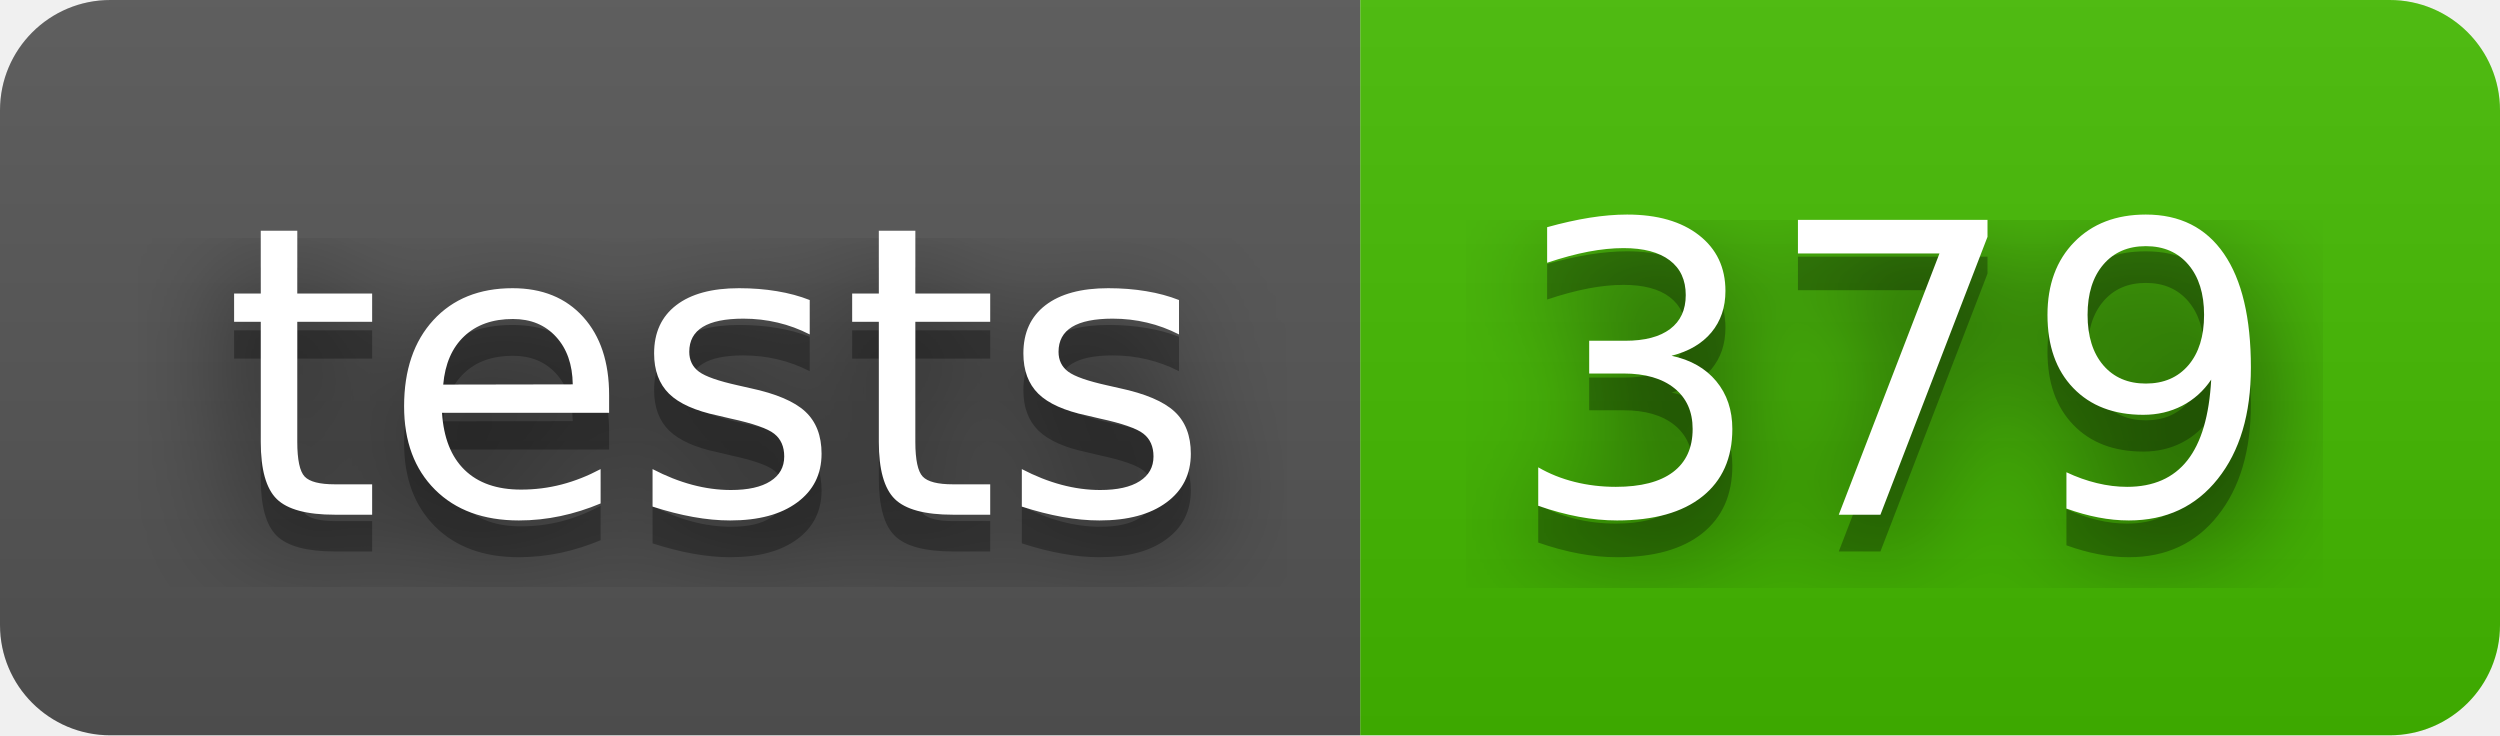
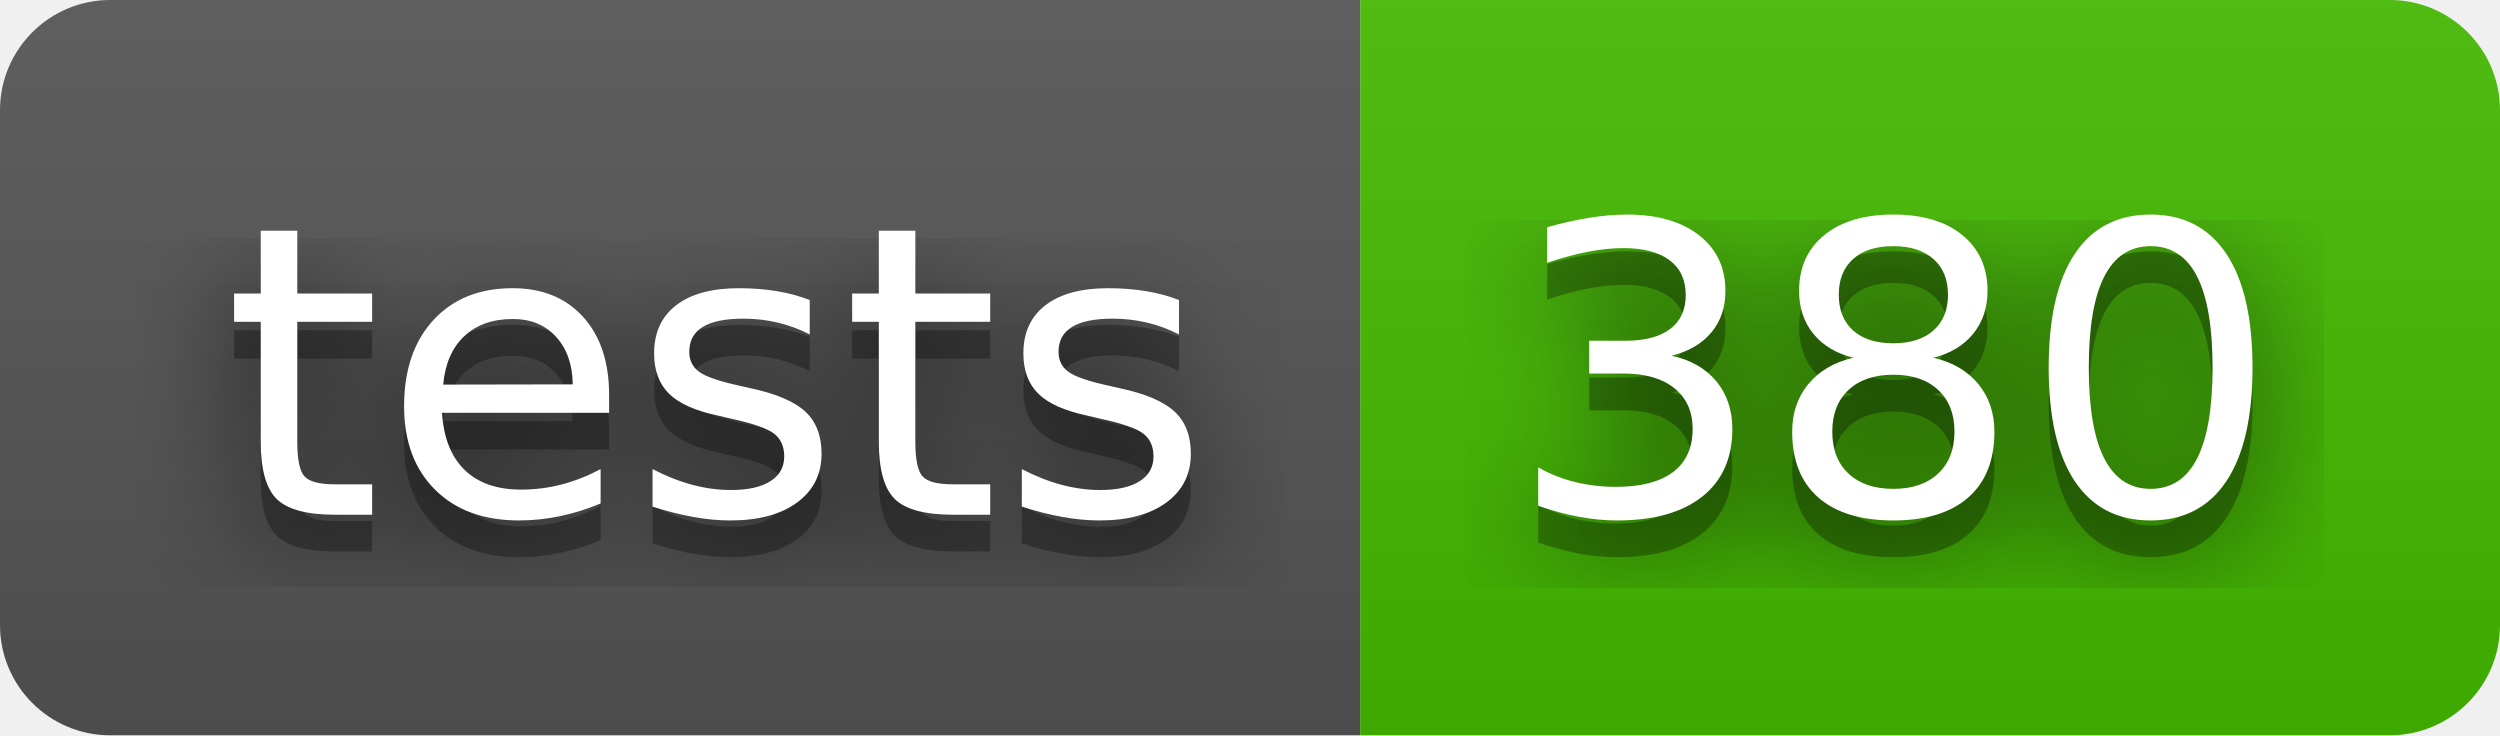
- <svg xmlns="http://www.w3.org/2000/svg" width="68" height="20" role="img" aria-label="tests: 379">
+ <svg xmlns="http://www.w3.org/2000/svg" width="68" height="20" role="img" aria-label="tests: 380">
  <filter id="blur">
    <feGaussianBlur stdDeviation="16" />
  </filter>
  <linearGradient id="s" x2="0" y2="100%">
    <stop offset="0" stop-color="#bbb" stop-opacity=".1" />
    <stop offset="1" stop-opacity=".1" />
  </linearGradient>
  <clipPath id="r">
    <rect width="68" height="20" rx="3" />
  </clipPath>
  <g clip-path="url(#r)">
    <rect width="37" height="20" fill="#555" />
    <rect x="37" width="31" height="20" fill="#4b0" />
    <rect width="68" height="20" fill="url(#s)" />
  </g>
  <g fill="#fff" text-anchor="middle" font-family="Verdana,Geneva,DejaVu Sans,sans-serif" text-rendering="geometricPrecision" font-size="110">
    <g transform="scale(.1)">
      <g aria-hidden="true" fill="#010101">
        <text x="195" y="150" fill-opacity=".8" filter="url(#blur)" textLength="270">tests</text>
        <text x="195" y="150" fill-opacity=".3" textLength="270">tests</text>
      </g>
      <text x="195" y="140" textLength="270">tests</text>
    </g>
    <g transform="scale(.1)">
      <g aria-hidden="true" fill="#010101">
-         <text x="515" y="150" fill-opacity=".8" filter="url(#blur)" textLength="210">379</text>
-         <text x="515" y="150" fill-opacity=".3" textLength="210">379</text>
+         <text x="515" y="150" fill-opacity=".8" filter="url(#blur)" textLength="210">380</text>
+         <text x="515" y="150" fill-opacity=".3" textLength="210">380</text>
      </g>
-       <text x="515" y="140" textLength="210">379</text>
+       <text x="515" y="140" textLength="210">380</text>
    </g>
  </g>
</svg>
